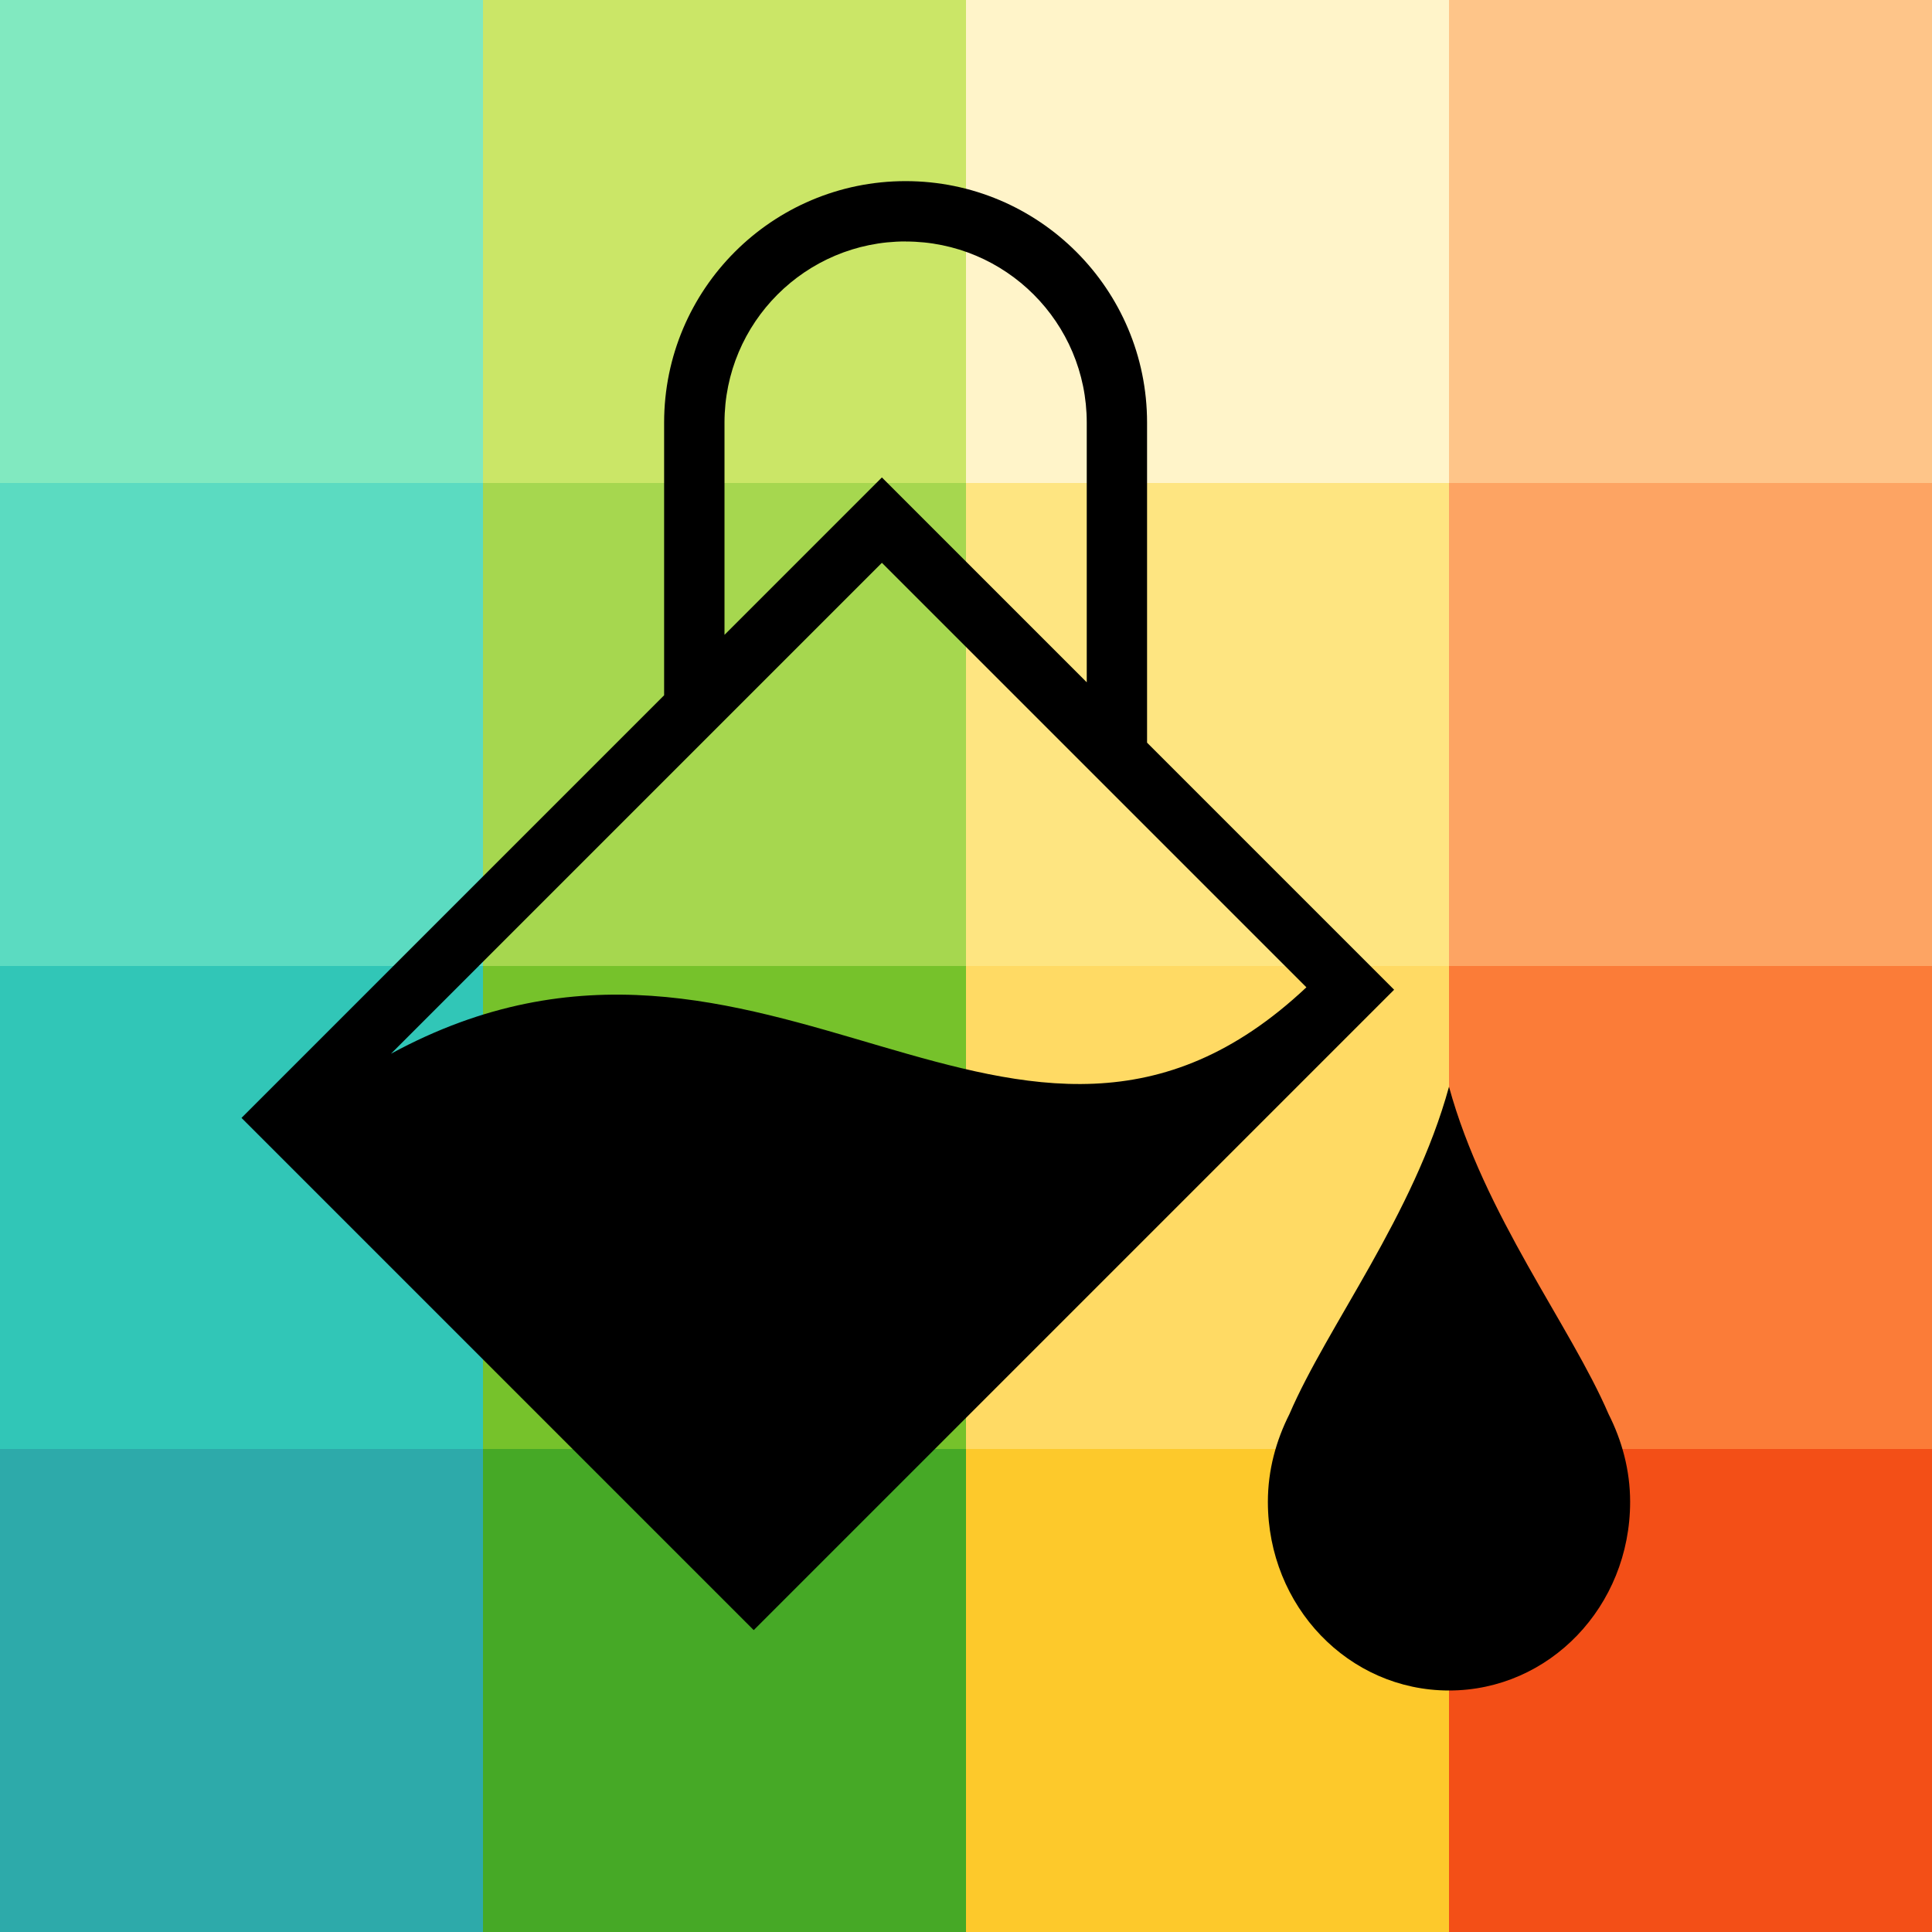
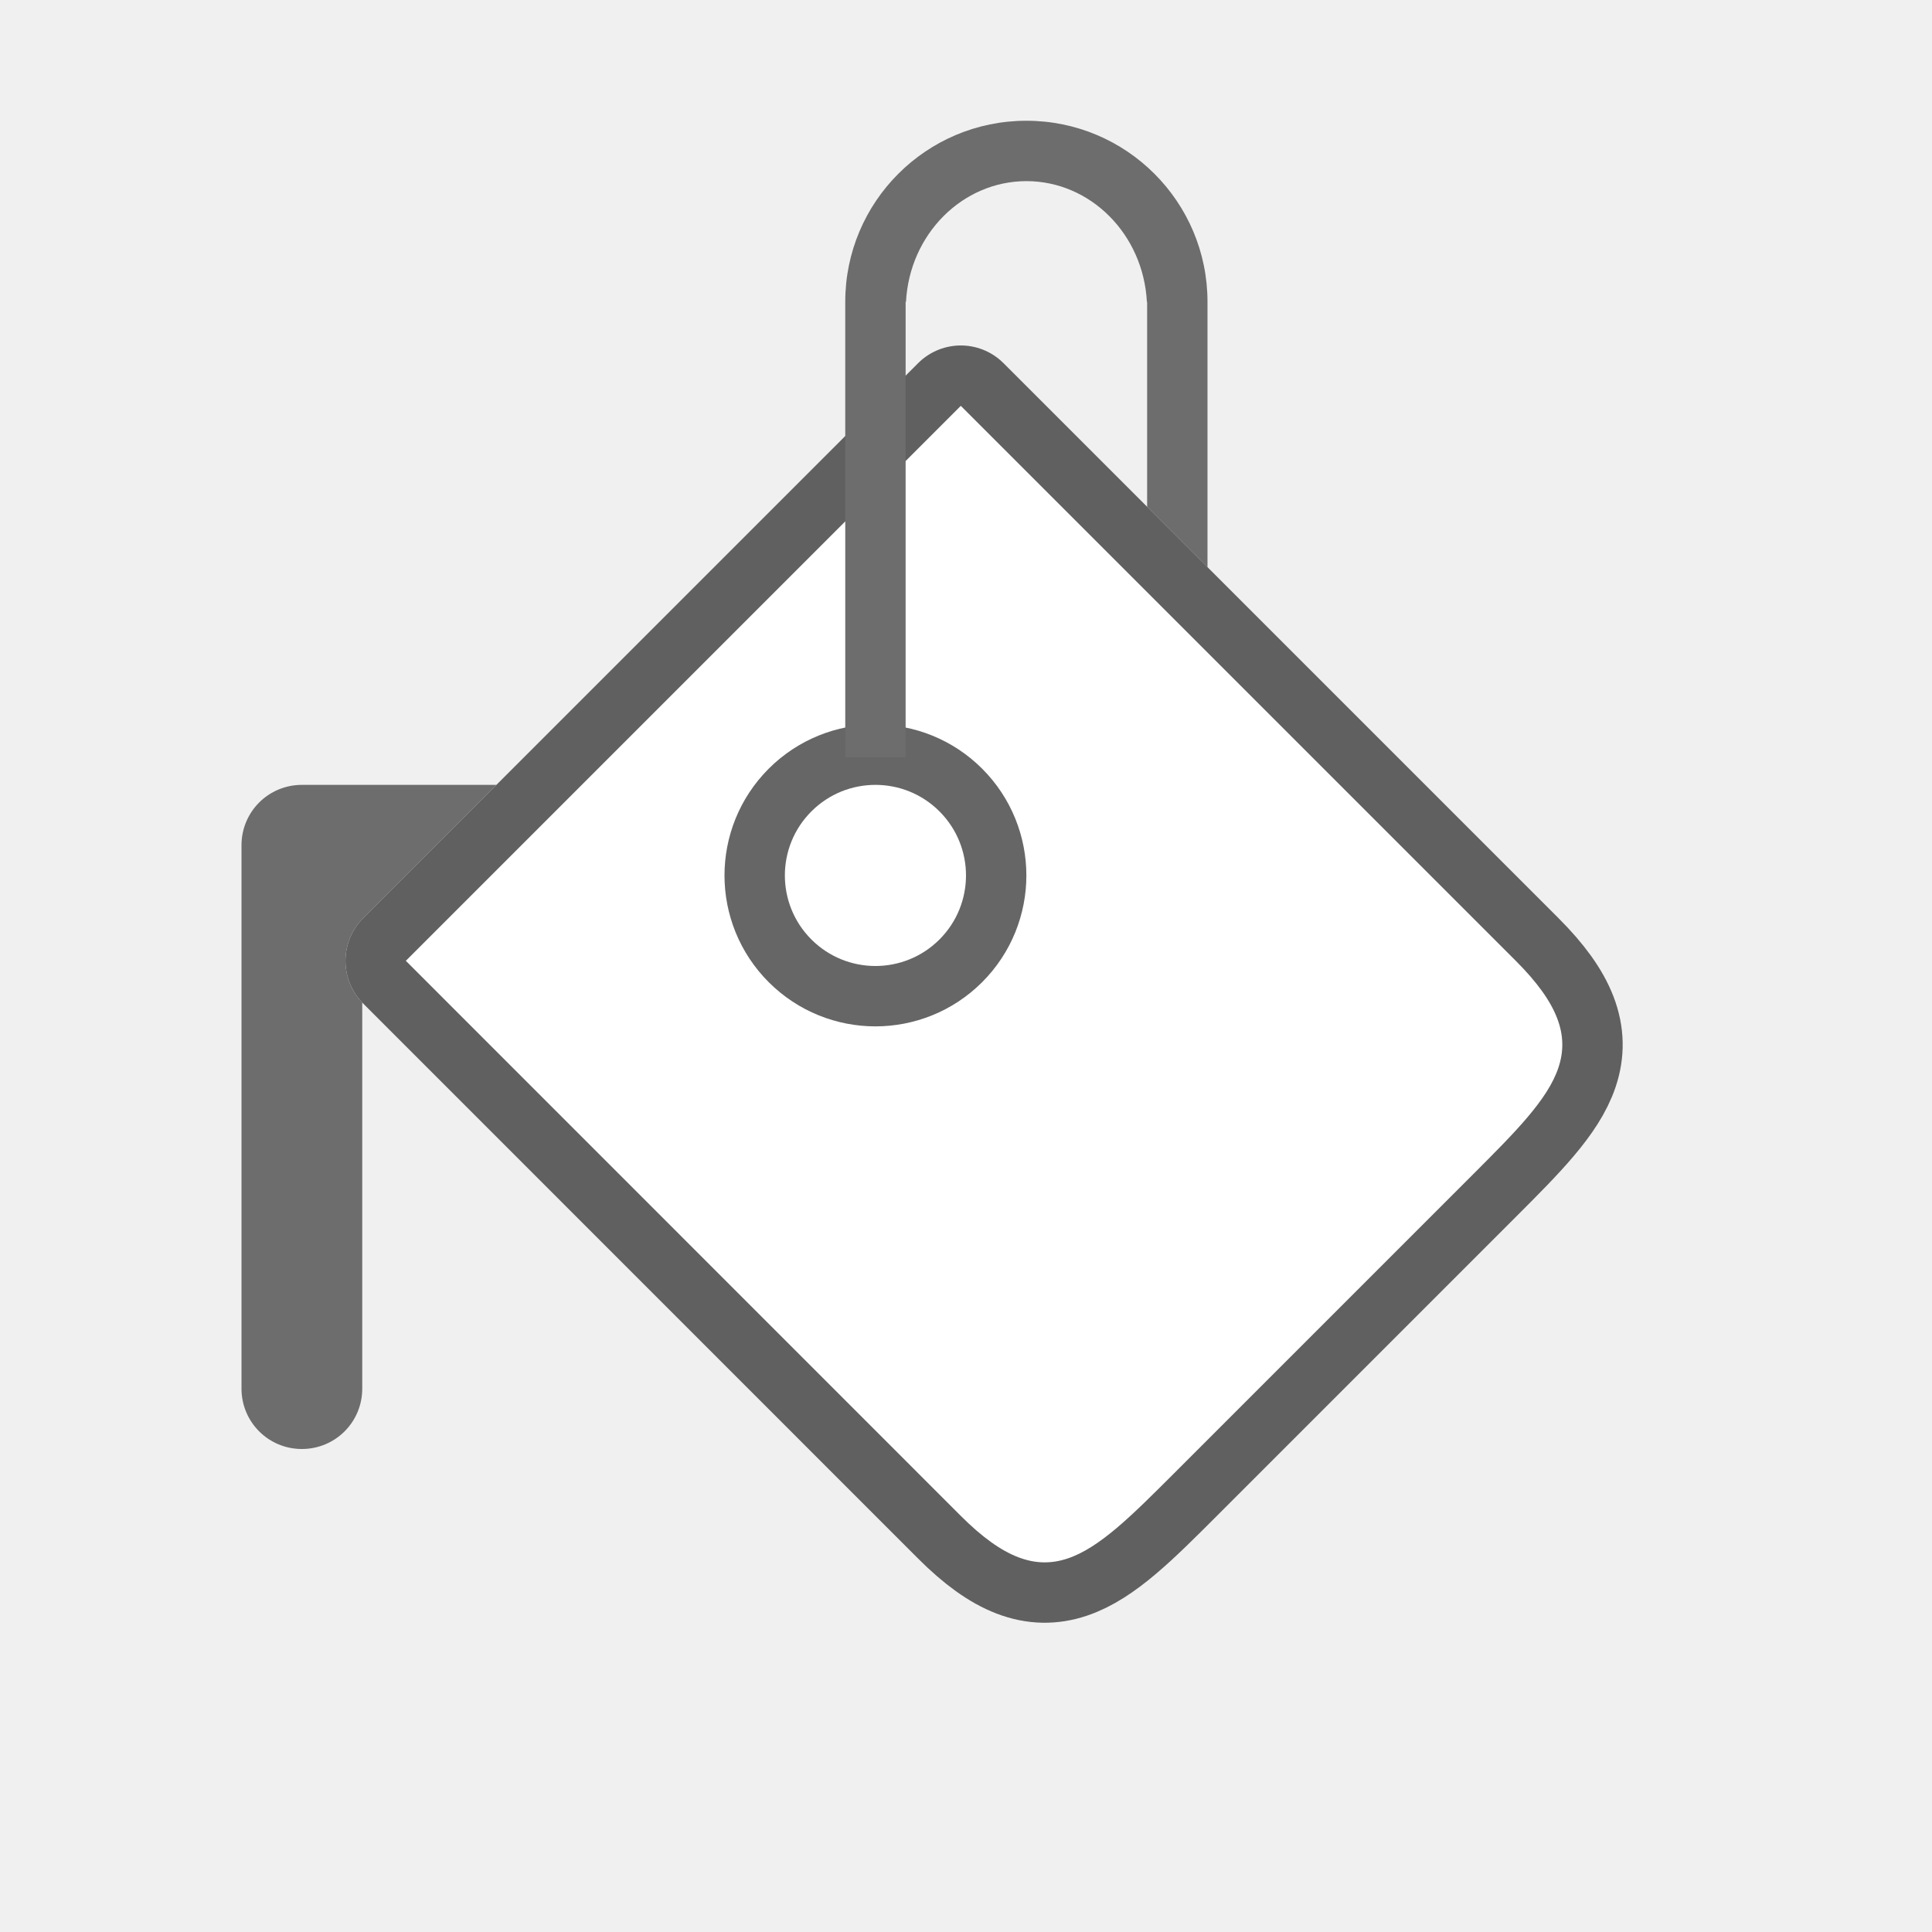
<svg xmlns="http://www.w3.org/2000/svg" viewBox="0 0 32 32" version="1.1" id="svg4">
  <defs id="defs8" />
-   <rect style="opacity:1;vector-effect:none;fill:#2daaaa;fill-opacity:1;stroke:none;stroke-width:4;stroke-linecap:round;stroke-linejoin:round;stroke-miterlimit:4;stroke-dasharray:none;stroke-dashoffset:0;stroke-opacity:1" id="rect3830-5" width="8" height="8" x="4.4408921e-16" y="24" />
-   <rect style="opacity:1;vector-effect:none;fill:#46a926;fill-opacity:1;stroke:none;stroke-width:4;stroke-linecap:round;stroke-linejoin:round;stroke-miterlimit:4;stroke-dasharray:none;stroke-dashoffset:0;stroke-opacity:1" id="rect3830-0-9" width="8" height="8" x="8" y="24" />
-   <rect style="opacity:1;vector-effect:none;fill:#fdc92b;fill-opacity:1;stroke:none;stroke-width:4;stroke-linecap:round;stroke-linejoin:round;stroke-miterlimit:4;stroke-dasharray:none;stroke-dashoffset:0;stroke-opacity:1" id="rect3830-2-2" width="8" height="8" x="16" y="24" />
-   <rect style="opacity:1;vector-effect:none;fill:#f34f17;fill-opacity:1;stroke:none;stroke-width:4;stroke-linecap:round;stroke-linejoin:round;stroke-miterlimit:4;stroke-dasharray:none;stroke-dashoffset:0;stroke-opacity:1" id="rect3830-3-2" width="8" height="8" x="24" y="24" />
-   <rect style="opacity:1;vector-effect:none;fill:#31c6b7;fill-opacity:1;stroke:none;stroke-width:4;stroke-linecap:round;stroke-linejoin:round;stroke-miterlimit:4;stroke-dasharray:none;stroke-dashoffset:0;stroke-opacity:1" id="rect3830-9" width="8" height="8" x="0" y="16" />
-   <rect style="opacity:1;vector-effect:none;fill:#76c22b;fill-opacity:1;stroke:none;stroke-width:4;stroke-linecap:round;stroke-linejoin:round;stroke-miterlimit:4;stroke-dasharray:none;stroke-dashoffset:0;stroke-opacity:1" id="rect3830-0-7" width="8" height="8" x="8" y="16" />
-   <rect style="opacity:1;vector-effect:none;fill:#ffda64;fill-opacity:1;stroke:none;stroke-width:4;stroke-linecap:round;stroke-linejoin:round;stroke-miterlimit:4;stroke-dasharray:none;stroke-dashoffset:0;stroke-opacity:1" id="rect3830-2-3" width="8" height="8" x="16" y="16" />
-   <rect style="opacity:1;vector-effect:none;fill:#fb7c38;fill-opacity:1;stroke:none;stroke-width:4;stroke-linecap:round;stroke-linejoin:round;stroke-miterlimit:4;stroke-dasharray:none;stroke-dashoffset:0;stroke-opacity:1" id="rect3830-3-6" width="8" height="8" x="24" y="16" />
-   <rect style="opacity:1;vector-effect:none;fill:#5bdbc1;fill-opacity:1;stroke:none;stroke-width:4;stroke-linecap:round;stroke-linejoin:round;stroke-miterlimit:4;stroke-dasharray:none;stroke-dashoffset:0;stroke-opacity:1" id="rect3830-29" width="8" height="8" x="0" y="8" />
-   <rect style="opacity:1;vector-effect:none;fill:#a6d74f;fill-opacity:1;stroke:none;stroke-width:4;stroke-linecap:round;stroke-linejoin:round;stroke-miterlimit:4;stroke-dasharray:none;stroke-dashoffset:0;stroke-opacity:1" id="rect3830-0-3" width="8" height="8" x="8" y="8" />
-   <rect style="opacity:1;vector-effect:none;fill:#fee581;fill-opacity:1;stroke:none;stroke-width:4;stroke-linecap:round;stroke-linejoin:round;stroke-miterlimit:4;stroke-dasharray:none;stroke-dashoffset:0;stroke-opacity:1" id="rect3830-2-1" width="8" height="8" x="16" y="8" />
-   <rect style="opacity:1;vector-effect:none;fill:#fda463;fill-opacity:1;stroke:none;stroke-width:4;stroke-linecap:round;stroke-linejoin:round;stroke-miterlimit:4;stroke-dasharray:none;stroke-dashoffset:0;stroke-opacity:1" id="rect3830-3-9" width="8" height="8" x="24" y="8" />
-   <rect style="opacity:1;vector-effect:none;fill:#81e9c0;fill-opacity:1;stroke:none;stroke-width:4;stroke-linecap:round;stroke-linejoin:round;stroke-miterlimit:4;stroke-dasharray:none;stroke-dashoffset:0;stroke-opacity:1" id="rect3830-78" width="8" height="8" x="0" y="0" />
-   <rect style="opacity:1;vector-effect:none;fill:#cbe667;fill-opacity:1;stroke:none;stroke-width:4;stroke-linecap:round;stroke-linejoin:round;stroke-miterlimit:4;stroke-dasharray:none;stroke-dashoffset:0;stroke-opacity:1" id="rect3830-0-4" width="8" height="8" x="8" y="0" />
-   <rect style="opacity:1;vector-effect:none;fill:#fff4c9;fill-opacity:1;stroke:none;stroke-width:4;stroke-linecap:round;stroke-linejoin:round;stroke-miterlimit:4;stroke-dasharray:none;stroke-dashoffset:0;stroke-opacity:1" id="rect3830-2-5" width="8" height="8" x="16" y="0" />
-   <rect style="opacity:1;vector-effect:none;fill:#fec589;fill-opacity:1;stroke:none;stroke-width:4;stroke-linecap:round;stroke-linejoin:round;stroke-miterlimit:4;stroke-dasharray:none;stroke-dashoffset:0;stroke-opacity:1" id="rect3830-3-0" width="8" height="8" x="24" y="0" />
-   <path d="m15 3a4 4 0 0 0 -4 4v4.516l-7 7 8.484 8.484 10.607-10.607-4.092-4.092v-5.301a4 4 0 0 0 -4-4zm0 1a3 3 0 0 1 3 3v4.301l-3.393-3.393-2.607 2.607v-3.516a3 3 0 0 1 3-3zm-.393 5.322 7.031 7.031c-4.783 4.499-8.968-2.266-15.162 1.1zm9.393 8.678c-.583 2.127-2.013 3.956-2.643 5.422-.22.436-.357.925-.357 1.453 0 1.732 1.337 3.125 3 3.125 1.663 0 3-1.393 3-3.125 0-.527-.137-1.018-.357-1.453-.63-1.465-2.06-3.295-2.643-5.422z" fill="#232629" id="path2" style="fill:#000000" />
+   <path id="path835" d="m 6.722,15.914 9.192,-9.192 9.192,9.192 c 1.414,1.414 0.707,2.121 -0.707,3.536 l -4.95,4.95 c -1.414,1.414 -2.121,2.121 -3.536,0.707 z" style="opacity:0.6;fill:#000000;fill-opacity:1;fill-rule:evenodd;stroke:#000000;stroke-width:2;stroke-linecap:round;stroke-linejoin:round;stroke-miterlimit:4;stroke-dasharray:none;stroke-opacity:1" />
+   <path style="opacity:1;fill:#ffffff;fill-opacity:1;fill-rule:evenodd;stroke:none;stroke-width:1;stroke-linecap:round;stroke-linejoin:round;stroke-miterlimit:4;stroke-dasharray:none;stroke-opacity:1" d="m 6.722,15.914 9.192,-9.192 9.192,9.192 c 1.414,1.414 0.707,2.121 -0.707,3.536 l -4.95,4.95 c -1.414,1.414 -2.121,2.121 -3.536,0.707 z" id="rect830" />
+   <circle style="opacity:0.6;fill:#000000;fill-opacity:1;fill-rule:evenodd;stroke:#000000;stroke-width:2;stroke-linecap:round;stroke-linejoin:round;stroke-miterlimit:4;stroke-dasharray:none;stroke-opacity:1" id="path837" cx="1.2101617e-08" cy="20.506" r="1.5" transform="rotate(-45)" />
+   <circle style="opacity:1;fill:#ffffff;fill-opacity:1;fill-rule:evenodd;stroke:none;stroke-width:2;stroke-linecap:round;stroke-linejoin:round;stroke-miterlimit:4;stroke-dasharray:none;stroke-opacity:1" id="path839" cx="1.2101617e-08" cy="20.506" r="1.5" transform="rotate(-45)" />
+   <path style="opacity:1;fill:#6d6d6d;fill-opacity:1;fill-rule:evenodd;stroke:none;stroke-width:2;stroke-linecap:round;stroke-linejoin:round;stroke-miterlimit:4;stroke-dasharray:none;stroke-opacity:1" d="m 17,2 a 3,3 0 0 0 -3,3 v 7.543 h 1 V 5 h 0.006 A 2,2.118 0 0 1 17,3 2,2.118 0 0 1 18.996,5 H 19 V 8.395 L 20,9.395 V 5 A 3,3 0 0 0 17,2 Z" id="rect841" />
+   <path style="opacity:1;fill:#6d6d6d;fill-opacity:1;fill-rule:evenodd;stroke:none;stroke-width:2;stroke-linecap:round;stroke-linejoin:round;stroke-miterlimit:4;stroke-dasharray:none;stroke-opacity:1" d="m 5,13 c -0.554,0 -1,0.446 -1,1 v 1 8 c 0,0.554 0.446,1 1,1 0.554,0 1,-0.446 1,-1 V 16.605 C 5.624,16.213 5.631,15.591 6.016,15.207 L 8.223,13 Z" id="rect862" />
</svg>
